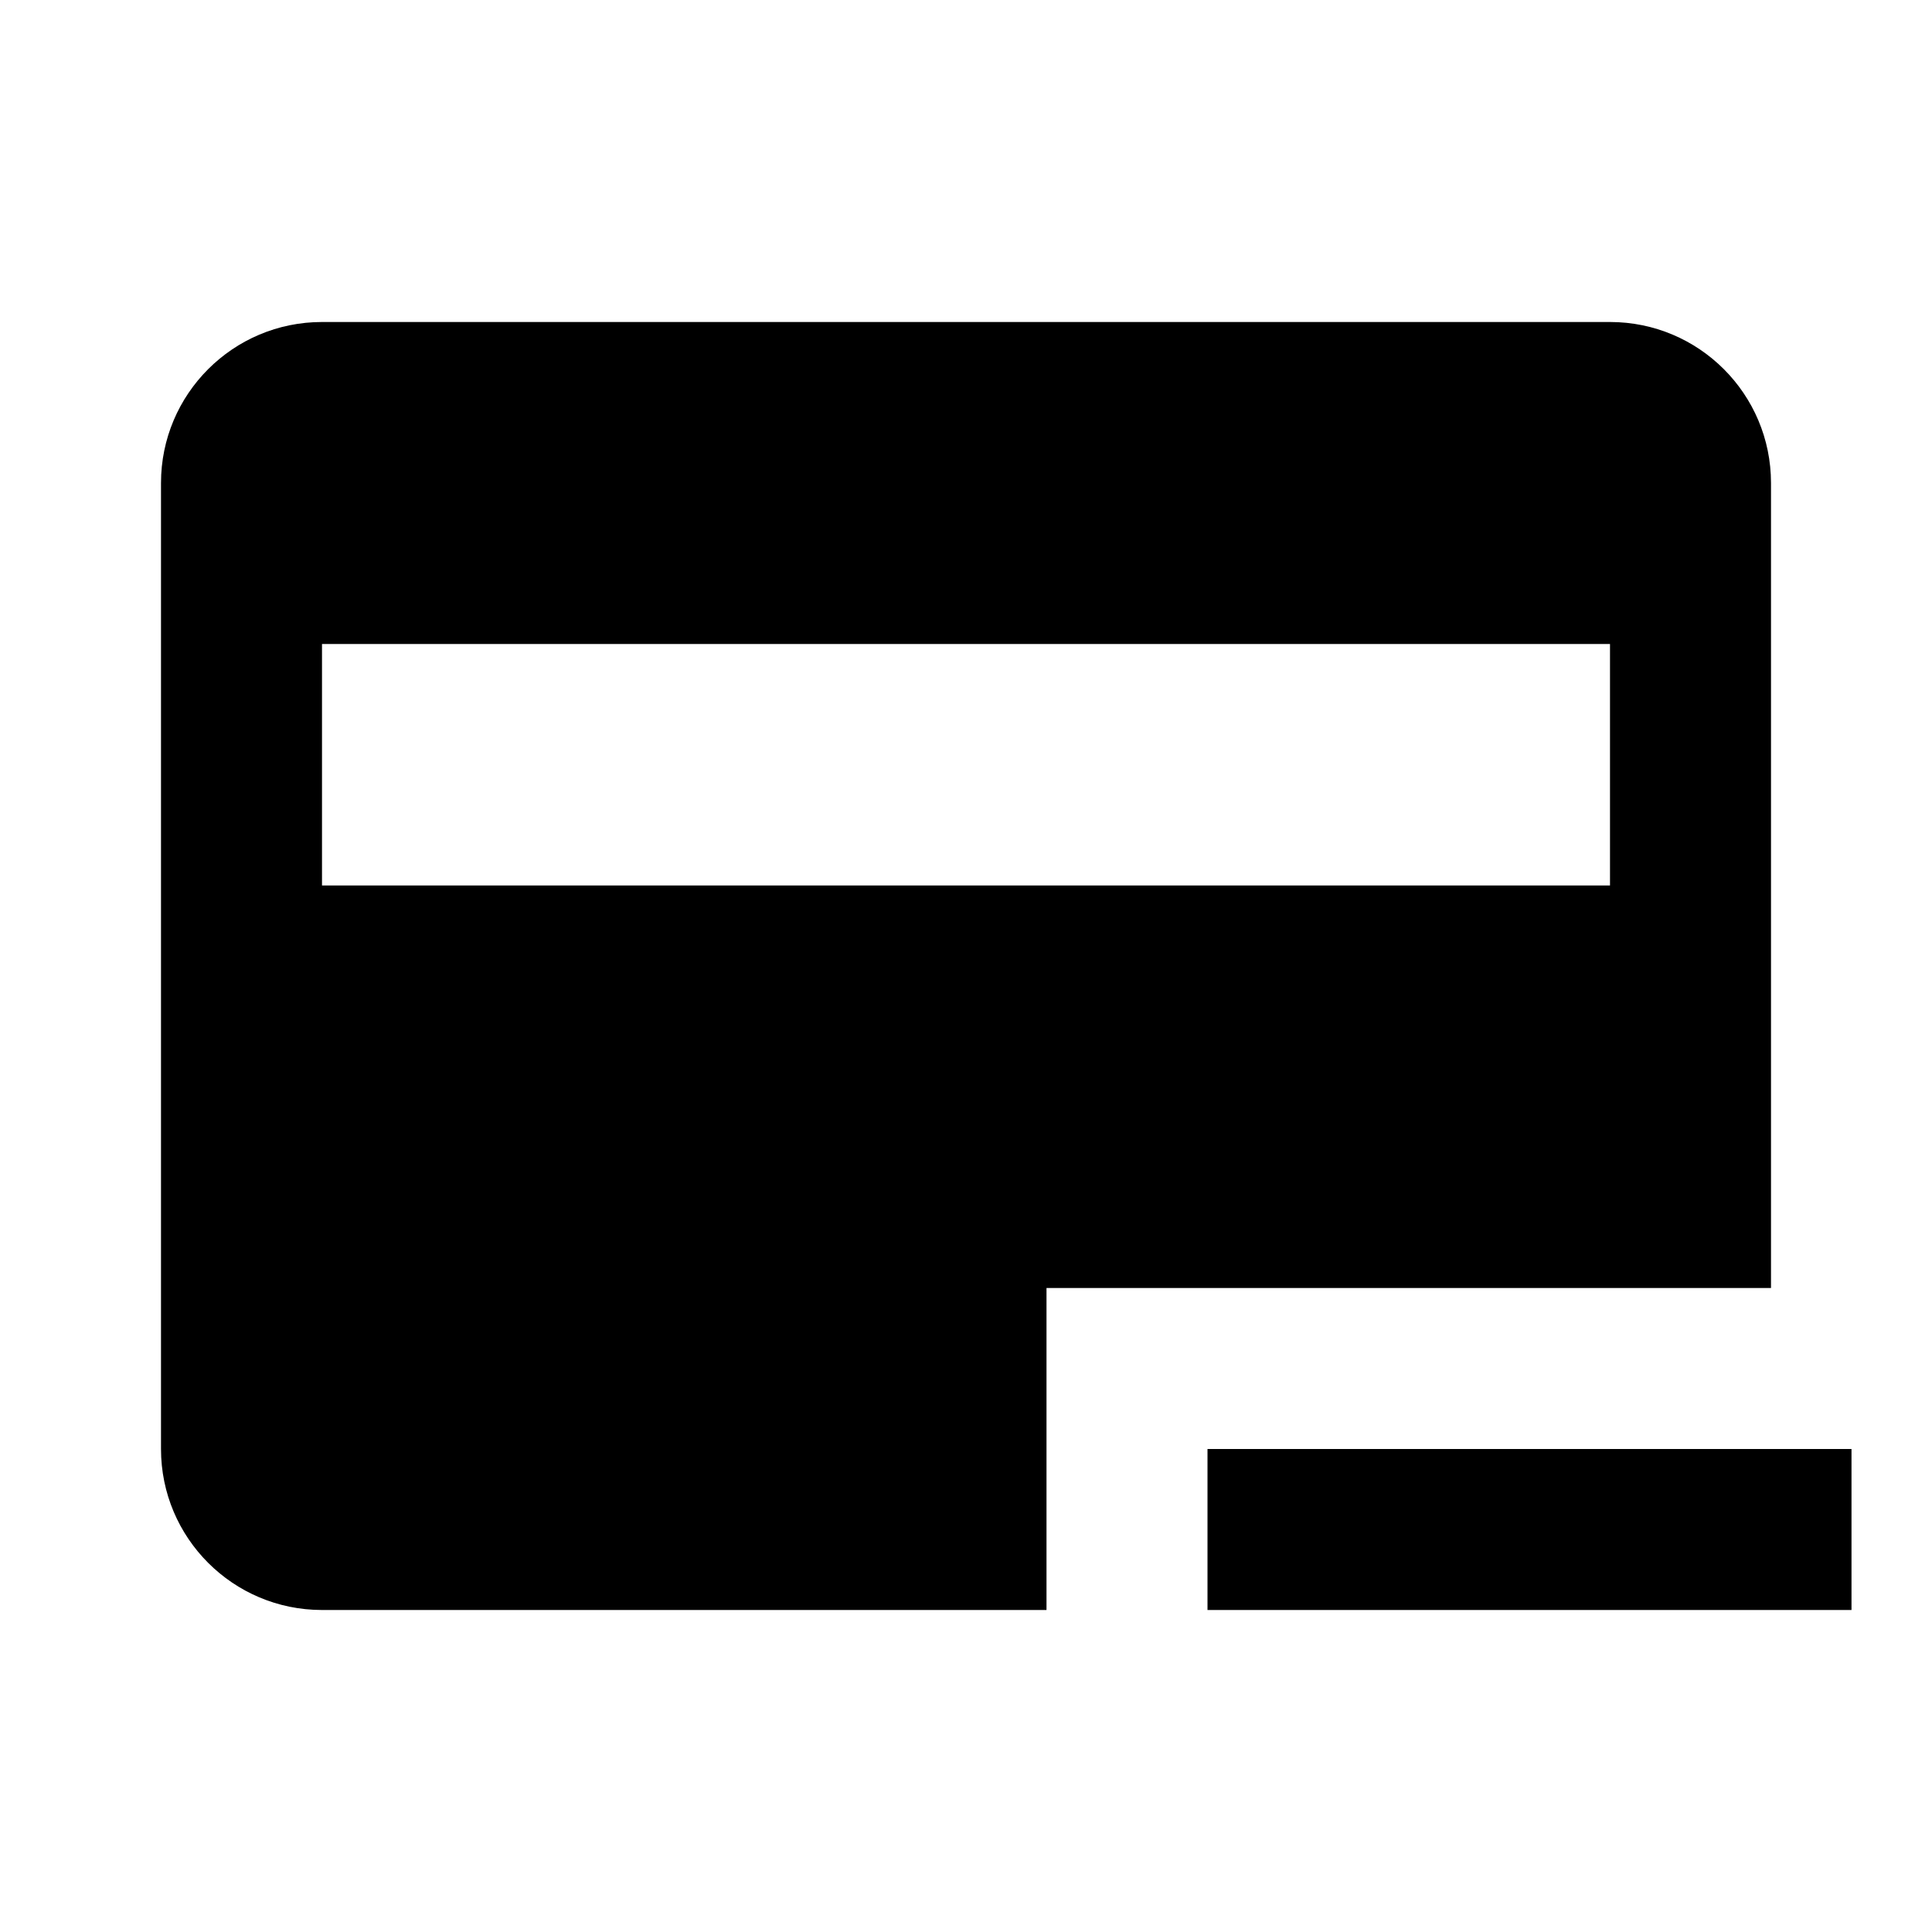
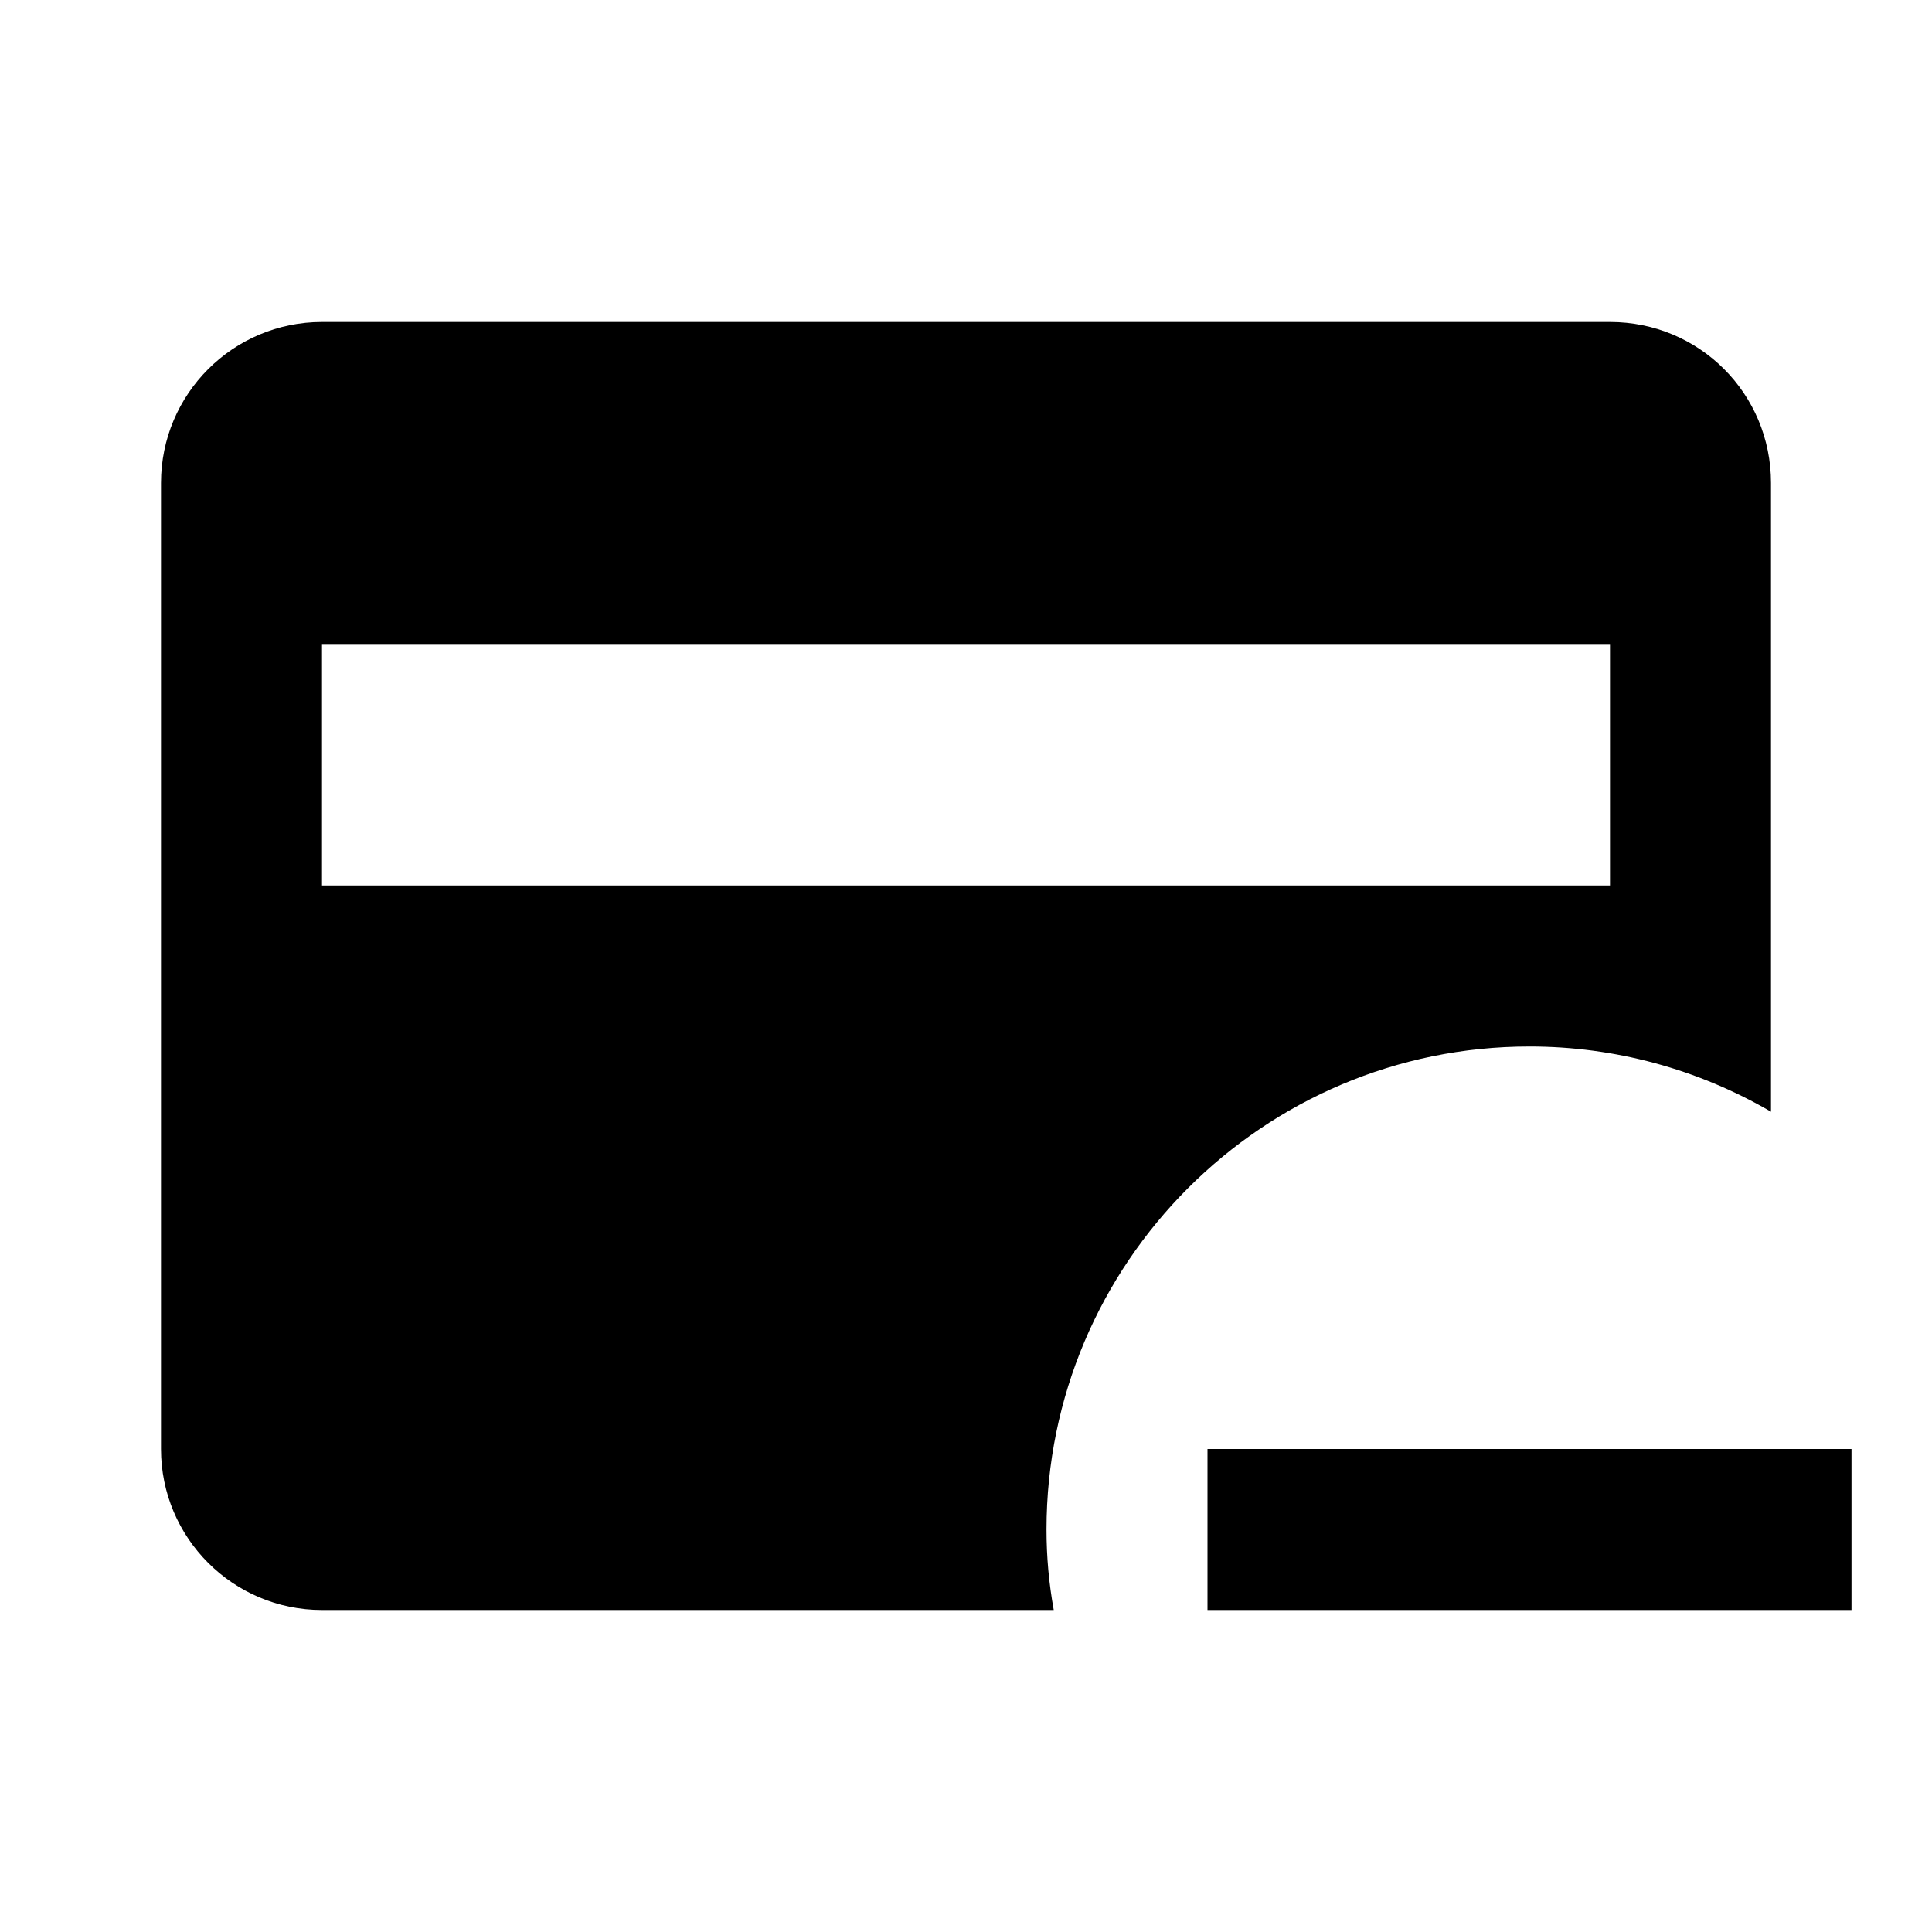
<svg xmlns="http://www.w3.org/2000/svg" viewBox="0 0 24 24">
-   <path d="M20 4H4a2 2 0 00-2 2v12a2 2 0 002 2h9v-4h9V6a2 2 0 00-2-2m0 7H4V8h16m3 12h-8v-2h8z" />
+   <path d="M20 4H4a2 2 0 00-2 2v12a2 2 0 002 2h9.09c-.06-.33-.09-.66-.09-1 0-3.31 2.69-6 6-6 1.06 0 2.09.28 3 .81V6c0-1.11-.89-2-2-2m0 7H4V8h16m3 10v2h-8v-2h8z" />
</svg>
